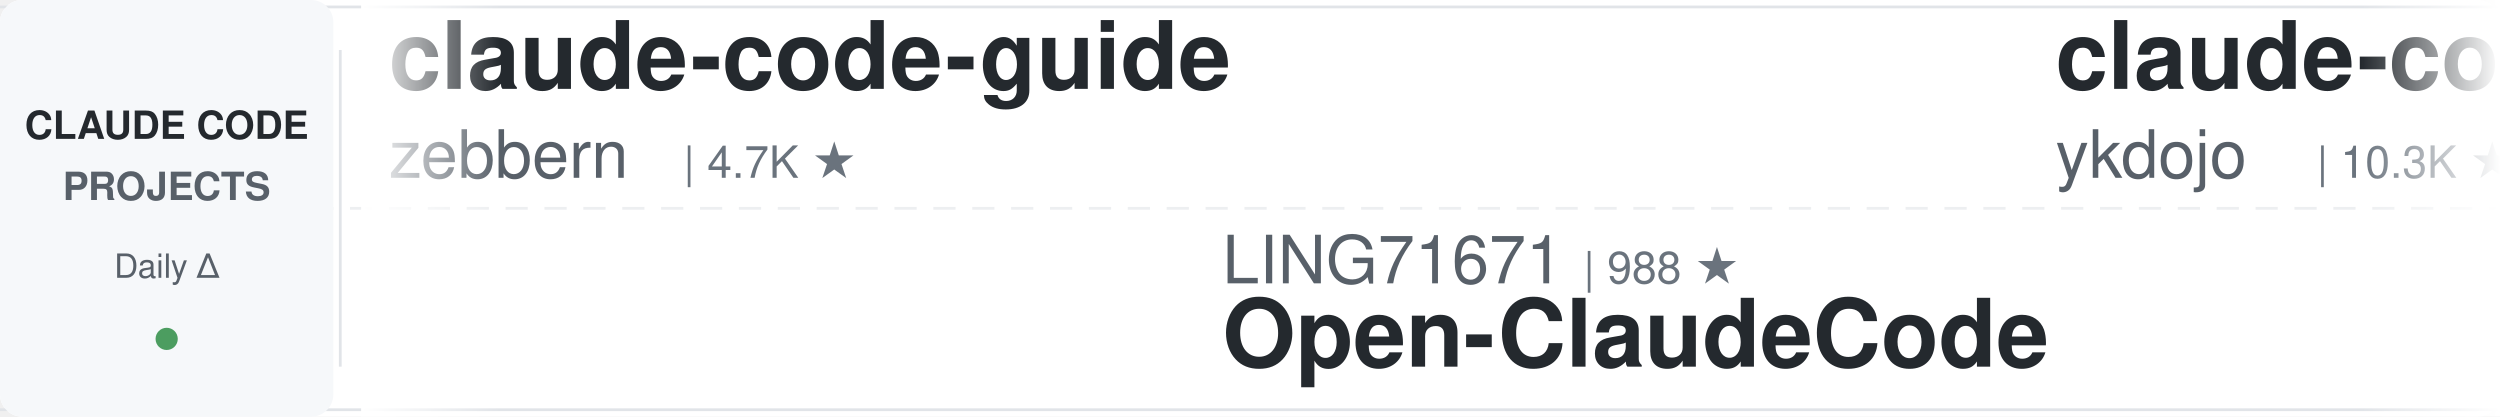
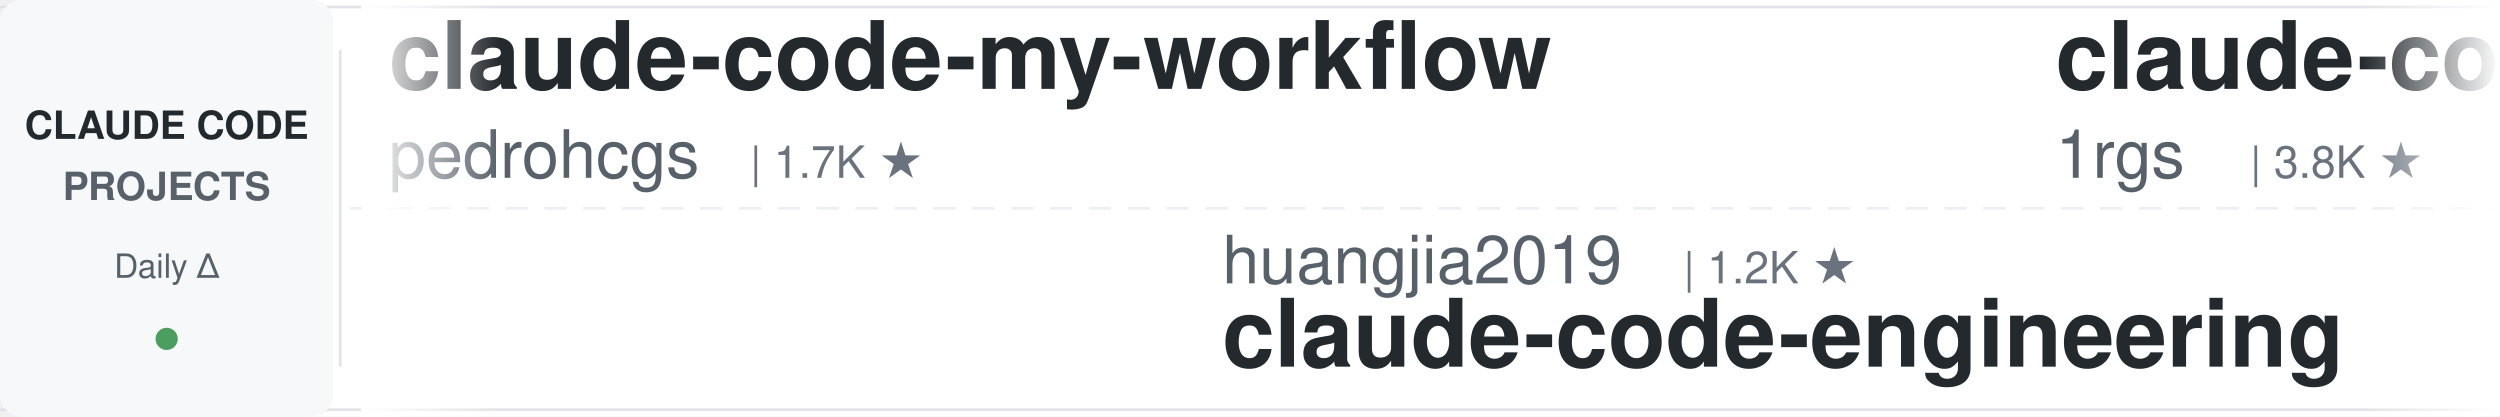
<svg xmlns="http://www.w3.org/2000/svg" width="900" height="150">
  <defs>
    <linearGradient id="leftFade" x1="0%" y1="0%" x2="100%" y2="0%">
      <stop offset="0%" style="stop-color:#ffffff;stop-opacity:1" />
      <stop offset="100%" style="stop-color:#ffffff;stop-opacity:0" />
    </linearGradient>
    <linearGradient id="rightFade" x1="0%" y1="0%" x2="100%" y2="0%">
      <stop offset="0%" style="stop-color:#ffffff;stop-opacity:0" />
      <stop offset="100%" style="stop-color:#ffffff;stop-opacity:1" />
    </linearGradient>
  </defs>
  <rect width="900" height="150" fill="#ffffff" rx="8" />
  <rect x="0" y="2" width="900" height="1" fill="#e1e4e8" />
  <rect x="0" y="147" width="900" height="1" fill="#e1e4e8" />
  <line x1="0" y1="75" x2="900" y2="75" stroke="#e1e4e8" stroke-width="1" stroke-dasharray="8 6" opacity="0.6" />
  <rect x="0" y="0" width="120" height="150" fill="#f6f8fa" rx="8" />
  <text x="60" y="50" font-family="-apple-system, BlinkMacSystemFont, 'Segoe UI', Helvetica, Arial, sans-serif" font-size="14" font-weight="600" fill="#24292e" text-anchor="middle">CLAUDE CODE</text>
  <text x="60" y="72" font-family="-apple-system, BlinkMacSystemFont, 'Segoe UI', Helvetica, Arial, sans-serif" font-size="14" font-weight="600" fill="#586069" text-anchor="middle">PROJECTS</text>
  <text x="60" y="100" font-family="-apple-system, BlinkMacSystemFont, 'Segoe UI', Helvetica, Arial, sans-serif" font-size="12" font-weight="500" fill="#586069" text-anchor="middle">Daily Δ</text>
  <circle cx="60" cy="122" r="4" fill="#22863a" opacity="0.8" />
  <rect x="122" y="18" width="1" height="114" fill="#e1e4e8" />
  <clipPath id="tickerClip">
    <rect x="130" y="0" width="770" height="150" />
  </clipPath>
  <g clip-path="url(#tickerClip)">
    <g id="tickerItems">
      <animateTransform attributeName="transform" attributeType="XML" type="translate" from="0 0" to="-3000 0" dur="54s" repeatCount="indefinite" />
      <g transform="translate(0, 0)">
-         <text x="140" y="32" font-family="-apple-system, BlinkMacSystemFont, 'Segoe UI', Helvetica, Arial, sans-serif" font-size="34" font-weight="600" fill="#24292e">claude-code-guide</text>
-         <text x="140" y="64" font-family="-apple-system, BlinkMacSystemFont, 'Segoe UI', Helvetica, Arial, sans-serif" font-size="24" font-weight="400" fill="#586069">zebbern</text>
-         <text x="246" y="64" font-family="-apple-system, BlinkMacSystemFont, 'Segoe UI', Helvetica, Arial, sans-serif" font-size="16" font-weight="500" fill="#6a737d">| 4.7K ★</text>
+         <text x="140" y="32" font-family="-apple-system, BlinkMacSystemFont, 'Segoe UI', Helvetica, Arial, sans-serif" font-size="34" font-weight="600" fill="#24292e">claude-code-my-workflow</text>
+         <text x="140" y="64" font-family="-apple-system, BlinkMacSystemFont, 'Segoe UI', Helvetica, Arial, sans-serif" font-size="24" font-weight="400" fill="#586069">pedrohcgs</text>
+         <text x="270" y="64" font-family="-apple-system, BlinkMacSystemFont, 'Segoe UI', Helvetica, Arial, sans-serif" font-size="16" font-weight="500" fill="#6a737d">| 1.7K ★</text>
      </g>
      <g transform="translate(300, 0)">
-         <text x="140" y="102" font-family="-apple-system, BlinkMacSystemFont, 'Segoe UI', Helvetica, Arial, sans-serif" font-size="24" font-weight="400" fill="#586069">LING71671</text>
-         <text x="270" y="102" font-family="-apple-system, BlinkMacSystemFont, 'Segoe UI', Helvetica, Arial, sans-serif" font-size="16" font-weight="500" fill="#6a737d">| 988 ★</text>
-         <text x="140" y="132" font-family="-apple-system, BlinkMacSystemFont, 'Segoe UI', Helvetica, Arial, sans-serif" font-size="34" font-weight="600" fill="#24292e">Open-ClaudeCode</text>
+         <text x="140" y="102" font-family="-apple-system, BlinkMacSystemFont, 'Segoe UI', Helvetica, Arial, sans-serif" font-size="24" font-weight="400" fill="#586069">huangjia2019</text>
+         <text x="306" y="102" font-family="-apple-system, BlinkMacSystemFont, 'Segoe UI', Helvetica, Arial, sans-serif" font-size="16" font-weight="500" fill="#6a737d">| 1.2K ★</text>
+         <text x="140" y="132" font-family="-apple-system, BlinkMacSystemFont, 'Segoe UI', Helvetica, Arial, sans-serif" font-size="34" font-weight="600" fill="#24292e">claude-code-engineering</text>
      </g>
      <g transform="translate(600, 0)">
-         <text x="140" y="32" font-family="-apple-system, BlinkMacSystemFont, 'Segoe UI', Helvetica, Arial, sans-serif" font-size="34" font-weight="600" fill="#24292e">claude-code-tips</text>
-         <text x="140" y="64" font-family="-apple-system, BlinkMacSystemFont, 'Segoe UI', Helvetica, Arial, sans-serif" font-size="24" font-weight="400" fill="#586069">ykdojo</text>
-         <text x="234" y="64" font-family="-apple-system, BlinkMacSystemFont, 'Segoe UI', Helvetica, Arial, sans-serif" font-size="16" font-weight="500" fill="#6a737d">| 10.3K ★</text>
+         <text x="140" y="32" font-family="-apple-system, BlinkMacSystemFont, 'Segoe UI', Helvetica, Arial, sans-serif" font-size="34" font-weight="600" fill="#24292e">claude-code-proxy</text>
+         <text x="140" y="64" font-family="-apple-system, BlinkMacSystemFont, 'Segoe UI', Helvetica, Arial, sans-serif" font-size="24" font-weight="400" fill="#586069">1rgs</text>
+         <text x="210" y="64" font-family="-apple-system, BlinkMacSystemFont, 'Segoe UI', Helvetica, Arial, sans-serif" font-size="16" font-weight="500" fill="#6a737d">| 3.8K ★</text>
      </g>
      <g transform="translate(900, 0)">
-         <text x="140" y="102" font-family="-apple-system, BlinkMacSystemFont, 'Segoe UI', Helvetica, Arial, sans-serif" font-size="24" font-weight="400" fill="#586069">pedrohcgs</text>
-         <text x="270" y="102" font-family="-apple-system, BlinkMacSystemFont, 'Segoe UI', Helvetica, Arial, sans-serif" font-size="16" font-weight="500" fill="#6a737d">| 1.7K ★</text>
-         <text x="140" y="132" font-family="-apple-system, BlinkMacSystemFont, 'Segoe UI', Helvetica, Arial, sans-serif" font-size="34" font-weight="600" fill="#24292e">claude-code-my-workflow</text>
+         <text x="140" y="102" font-family="-apple-system, BlinkMacSystemFont, 'Segoe UI', Helvetica, Arial, sans-serif" font-size="24" font-weight="400" fill="#586069">Yuyz0112</text>
+         <text x="258" y="102" font-family="-apple-system, BlinkMacSystemFont, 'Segoe UI', Helvetica, Arial, sans-serif" font-size="16" font-weight="500" fill="#6a737d">| 2.4K ★</text>
+         <text x="140" y="132" font-family="-apple-system, BlinkMacSystemFont, 'Segoe UI', Helvetica, Arial, sans-serif" font-size="34" font-weight="600" fill="#24292e">claude-code-reverse</text>
      </g>
      <g transform="translate(1200, 0)">
-         <text x="140" y="32" font-family="-apple-system, BlinkMacSystemFont, 'Segoe UI', Helvetica, Arial, sans-serif" font-size="34" font-weight="600" fill="#24292e">claude-code-templates</text>
-         <text x="140" y="64" font-family="-apple-system, BlinkMacSystemFont, 'Segoe UI', Helvetica, Arial, sans-serif" font-size="24" font-weight="400" fill="#586069">davila7</text>
-         <text x="246" y="64" font-family="-apple-system, BlinkMacSystemFont, 'Segoe UI', Helvetica, Arial, sans-serif" font-size="16" font-weight="500" fill="#6a737d">| 33.4K ★</text>
+         <text x="140" y="32" font-family="-apple-system, BlinkMacSystemFont, 'Segoe UI', Helvetica, Arial, sans-serif" font-size="34" font-weight="600" fill="#24292e">awesome-claude-code</text>
+         <text x="140" y="64" font-family="-apple-system, BlinkMacSystemFont, 'Segoe UI', Helvetica, Arial, sans-serif" font-size="24" font-weight="400" fill="#586069">jqueryscript</text>
+         <text x="306" y="64" font-family="-apple-system, BlinkMacSystemFont, 'Segoe UI', Helvetica, Arial, sans-serif" font-size="16" font-weight="500" fill="#6a737d">| 550 ★</text>
      </g>
      <g transform="translate(1500, 0)">
-         <text x="140" y="102" font-family="-apple-system, BlinkMacSystemFont, 'Segoe UI', Helvetica, Arial, sans-serif" font-size="24" font-weight="400" fill="#586069">disler</text>
-         <text x="234" y="102" font-family="-apple-system, BlinkMacSystemFont, 'Segoe UI', Helvetica, Arial, sans-serif" font-size="16" font-weight="500" fill="#6a737d">| 4.0K ★</text>
-         <text x="140" y="132" font-family="-apple-system, BlinkMacSystemFont, 'Segoe UI', Helvetica, Arial, sans-serif" font-size="34" font-weight="600" fill="#24292e">claude-code-hooks-master...</text>
+         <text x="140" y="102" font-family="-apple-system, BlinkMacSystemFont, 'Segoe UI', Helvetica, Arial, sans-serif" font-size="24" font-weight="400" fill="#586069">anthropics</text>
+         <text x="282" y="102" font-family="-apple-system, BlinkMacSystemFont, 'Segoe UI', Helvetica, Arial, sans-serif" font-size="16" font-weight="500" fill="#6a737d">| 9.9K ★</text>
+         <text x="140" y="132" font-family="-apple-system, BlinkMacSystemFont, 'Segoe UI', Helvetica, Arial, sans-serif" font-size="34" font-weight="600" fill="#24292e">claude-code-action</text>
      </g>
      <g transform="translate(1800, 0)">
-         <text x="140" y="32" font-family="-apple-system, BlinkMacSystemFont, 'Segoe UI', Helvetica, Arial, sans-serif" font-size="34" font-weight="600" fill="#24292e">claude-code-base-action</text>
-         <text x="140" y="64" font-family="-apple-system, BlinkMacSystemFont, 'Segoe UI', Helvetica, Arial, sans-serif" font-size="24" font-weight="400" fill="#586069">anthropics</text>
-         <text x="282" y="64" font-family="-apple-system, BlinkMacSystemFont, 'Segoe UI', Helvetica, Arial, sans-serif" font-size="16" font-weight="500" fill="#6a737d">| 1.1K ★</text>
+         <text x="140" y="32" font-family="-apple-system, BlinkMacSystemFont, 'Segoe UI', Helvetica, Arial, sans-serif" font-size="34" font-weight="600" fill="#24292e">claude-code-router</text>
+         <text x="140" y="64" font-family="-apple-system, BlinkMacSystemFont, 'Segoe UI', Helvetica, Arial, sans-serif" font-size="24" font-weight="400" fill="#586069">musistudio</text>
+         <text x="282" y="64" font-family="-apple-system, BlinkMacSystemFont, 'Segoe UI', Helvetica, Arial, sans-serif" font-size="16" font-weight="500" fill="#6a737d">| 38.1K ★</text>
      </g>
      <g transform="translate(2100, 0)">
-         <text x="140" y="102" font-family="-apple-system, BlinkMacSystemFont, 'Segoe UI', Helvetica, Arial, sans-serif" font-size="24" font-weight="400" fill="#586069">ChrisWiles</text>
-         <text x="282" y="102" font-family="-apple-system, BlinkMacSystemFont, 'Segoe UI', Helvetica, Arial, sans-serif" font-size="16" font-weight="500" fill="#6a737d">| 6.1K ★</text>
-         <text x="140" y="132" font-family="-apple-system, BlinkMacSystemFont, 'Segoe UI', Helvetica, Arial, sans-serif" font-size="34" font-weight="600" fill="#24292e">claude-code-showcase</text>
+         <text x="140" y="102" font-family="-apple-system, BlinkMacSystemFont, 'Segoe UI', Helvetica, Arial, sans-serif" font-size="24" font-weight="400" fill="#586069">rohitg00</text>
+         <text x="258" y="102" font-family="-apple-system, BlinkMacSystemFont, 'Segoe UI', Helvetica, Arial, sans-serif" font-size="16" font-weight="500" fill="#6a737d">| 2.8K ★</text>
+         <text x="140" y="132" font-family="-apple-system, BlinkMacSystemFont, 'Segoe UI', Helvetica, Arial, sans-serif" font-size="34" font-weight="600" fill="#24292e">awesome-claude-code-tool...</text>
      </g>
      <g transform="translate(2400, 0)">
-         <text x="140" y="32" font-family="-apple-system, BlinkMacSystemFont, 'Segoe UI', Helvetica, Arial, sans-serif" font-size="34" font-weight="600" fill="#24292e">claude-code-rev</text>
-         <text x="140" y="64" font-family="-apple-system, BlinkMacSystemFont, 'Segoe UI', Helvetica, Arial, sans-serif" font-size="24" font-weight="400" fill="#586069">oboard</text>
-         <text x="234" y="64" font-family="-apple-system, BlinkMacSystemFont, 'Segoe UI', Helvetica, Arial, sans-serif" font-size="16" font-weight="500" fill="#6a737d">| 3.3K ★</text>
+         <text x="140" y="32" font-family="-apple-system, BlinkMacSystemFont, 'Segoe UI', Helvetica, Arial, sans-serif" font-size="34" font-weight="600" fill="#24292e">claude-code-spec-workflo...</text>
+         <text x="140" y="64" font-family="-apple-system, BlinkMacSystemFont, 'Segoe UI', Helvetica, Arial, sans-serif" font-size="24" font-weight="400" fill="#586069">Pimzino</text>
+         <text x="246" y="64" font-family="-apple-system, BlinkMacSystemFont, 'Segoe UI', Helvetica, Arial, sans-serif" font-size="16" font-weight="500" fill="#6a737d">| 3.9K ★</text>
      </g>
      <g transform="translate(2700, 0)">
-         <text x="140" y="102" font-family="-apple-system, BlinkMacSystemFont, 'Segoe UI', Helvetica, Arial, sans-serif" font-size="24" font-weight="400" fill="#586069">luyao618</text>
-         <text x="258" y="102" font-family="-apple-system, BlinkMacSystemFont, 'Segoe UI', Helvetica, Arial, sans-serif" font-size="16" font-weight="500" fill="#6a737d">| 1.7K ★</text>
-         <text x="140" y="132" font-family="-apple-system, BlinkMacSystemFont, 'Segoe UI', Helvetica, Arial, sans-serif" font-size="34" font-weight="600" fill="#24292e">Claude-Code-Source-Study</text>
+         <text x="140" y="102" font-family="-apple-system, BlinkMacSystemFont, 'Segoe UI', Helvetica, Arial, sans-serif" font-size="24" font-weight="400" fill="#586069">lorryjovens-hub</text>
+         <text x="342" y="102" font-family="-apple-system, BlinkMacSystemFont, 'Segoe UI', Helvetica, Arial, sans-serif" font-size="16" font-weight="500" fill="#6a737d">| 1.7K ★</text>
+         <text x="140" y="132" font-family="-apple-system, BlinkMacSystemFont, 'Segoe UI', Helvetica, Arial, sans-serif" font-size="34" font-weight="600" fill="#24292e">claude-code-rust</text>
      </g>
      <g transform="translate(3000, 0)">
-         <text x="140" y="32" font-family="-apple-system, BlinkMacSystemFont, 'Segoe UI', Helvetica, Arial, sans-serif" font-size="34" font-weight="600" fill="#24292e">claude-code-guide</text>
-         <text x="140" y="64" font-family="-apple-system, BlinkMacSystemFont, 'Segoe UI', Helvetica, Arial, sans-serif" font-size="24" font-weight="400" fill="#586069">zebbern</text>
-         <text x="246" y="64" font-family="-apple-system, BlinkMacSystemFont, 'Segoe UI', Helvetica, Arial, sans-serif" font-size="16" font-weight="500" fill="#6a737d">| 4.7K ★</text>
+         <text x="140" y="32" font-family="-apple-system, BlinkMacSystemFont, 'Segoe UI', Helvetica, Arial, sans-serif" font-size="34" font-weight="600" fill="#24292e">claude-code-my-workflow</text>
+         <text x="140" y="64" font-family="-apple-system, BlinkMacSystemFont, 'Segoe UI', Helvetica, Arial, sans-serif" font-size="24" font-weight="400" fill="#586069">pedrohcgs</text>
+         <text x="270" y="64" font-family="-apple-system, BlinkMacSystemFont, 'Segoe UI', Helvetica, Arial, sans-serif" font-size="16" font-weight="500" fill="#6a737d">| 1.7K ★</text>
      </g>
      <g transform="translate(3300, 0)">
-         <text x="140" y="102" font-family="-apple-system, BlinkMacSystemFont, 'Segoe UI', Helvetica, Arial, sans-serif" font-size="24" font-weight="400" fill="#586069">LING71671</text>
-         <text x="270" y="102" font-family="-apple-system, BlinkMacSystemFont, 'Segoe UI', Helvetica, Arial, sans-serif" font-size="16" font-weight="500" fill="#6a737d">| 988 ★</text>
-         <text x="140" y="132" font-family="-apple-system, BlinkMacSystemFont, 'Segoe UI', Helvetica, Arial, sans-serif" font-size="34" font-weight="600" fill="#24292e">Open-ClaudeCode</text>
+         <text x="140" y="102" font-family="-apple-system, BlinkMacSystemFont, 'Segoe UI', Helvetica, Arial, sans-serif" font-size="24" font-weight="400" fill="#586069">huangjia2019</text>
+         <text x="306" y="102" font-family="-apple-system, BlinkMacSystemFont, 'Segoe UI', Helvetica, Arial, sans-serif" font-size="16" font-weight="500" fill="#6a737d">| 1.2K ★</text>
+         <text x="140" y="132" font-family="-apple-system, BlinkMacSystemFont, 'Segoe UI', Helvetica, Arial, sans-serif" font-size="34" font-weight="600" fill="#24292e">claude-code-engineering</text>
      </g>
      <g transform="translate(3600, 0)">
-         <text x="140" y="32" font-family="-apple-system, BlinkMacSystemFont, 'Segoe UI', Helvetica, Arial, sans-serif" font-size="34" font-weight="600" fill="#24292e">claude-code-tips</text>
-         <text x="140" y="64" font-family="-apple-system, BlinkMacSystemFont, 'Segoe UI', Helvetica, Arial, sans-serif" font-size="24" font-weight="400" fill="#586069">ykdojo</text>
-         <text x="234" y="64" font-family="-apple-system, BlinkMacSystemFont, 'Segoe UI', Helvetica, Arial, sans-serif" font-size="16" font-weight="500" fill="#6a737d">| 10.3K ★</text>
+         <text x="140" y="32" font-family="-apple-system, BlinkMacSystemFont, 'Segoe UI', Helvetica, Arial, sans-serif" font-size="34" font-weight="600" fill="#24292e">claude-code-proxy</text>
+         <text x="140" y="64" font-family="-apple-system, BlinkMacSystemFont, 'Segoe UI', Helvetica, Arial, sans-serif" font-size="24" font-weight="400" fill="#586069">1rgs</text>
+         <text x="210" y="64" font-family="-apple-system, BlinkMacSystemFont, 'Segoe UI', Helvetica, Arial, sans-serif" font-size="16" font-weight="500" fill="#6a737d">| 3.8K ★</text>
      </g>
      <g transform="translate(3900, 0)">
-         <text x="140" y="102" font-family="-apple-system, BlinkMacSystemFont, 'Segoe UI', Helvetica, Arial, sans-serif" font-size="24" font-weight="400" fill="#586069">pedrohcgs</text>
-         <text x="270" y="102" font-family="-apple-system, BlinkMacSystemFont, 'Segoe UI', Helvetica, Arial, sans-serif" font-size="16" font-weight="500" fill="#6a737d">| 1.7K ★</text>
-         <text x="140" y="132" font-family="-apple-system, BlinkMacSystemFont, 'Segoe UI', Helvetica, Arial, sans-serif" font-size="34" font-weight="600" fill="#24292e">claude-code-my-workflow</text>
+         <text x="140" y="102" font-family="-apple-system, BlinkMacSystemFont, 'Segoe UI', Helvetica, Arial, sans-serif" font-size="24" font-weight="400" fill="#586069">Yuyz0112</text>
+         <text x="258" y="102" font-family="-apple-system, BlinkMacSystemFont, 'Segoe UI', Helvetica, Arial, sans-serif" font-size="16" font-weight="500" fill="#6a737d">| 2.4K ★</text>
+         <text x="140" y="132" font-family="-apple-system, BlinkMacSystemFont, 'Segoe UI', Helvetica, Arial, sans-serif" font-size="34" font-weight="600" fill="#24292e">claude-code-reverse</text>
      </g>
    </g>
  </g>
  <rect x="130" y="0" width="50" height="150" fill="url(#leftFade)" />
  <rect x="850" y="0" width="50" height="150" fill="url(#rightFade)" />
</svg>
